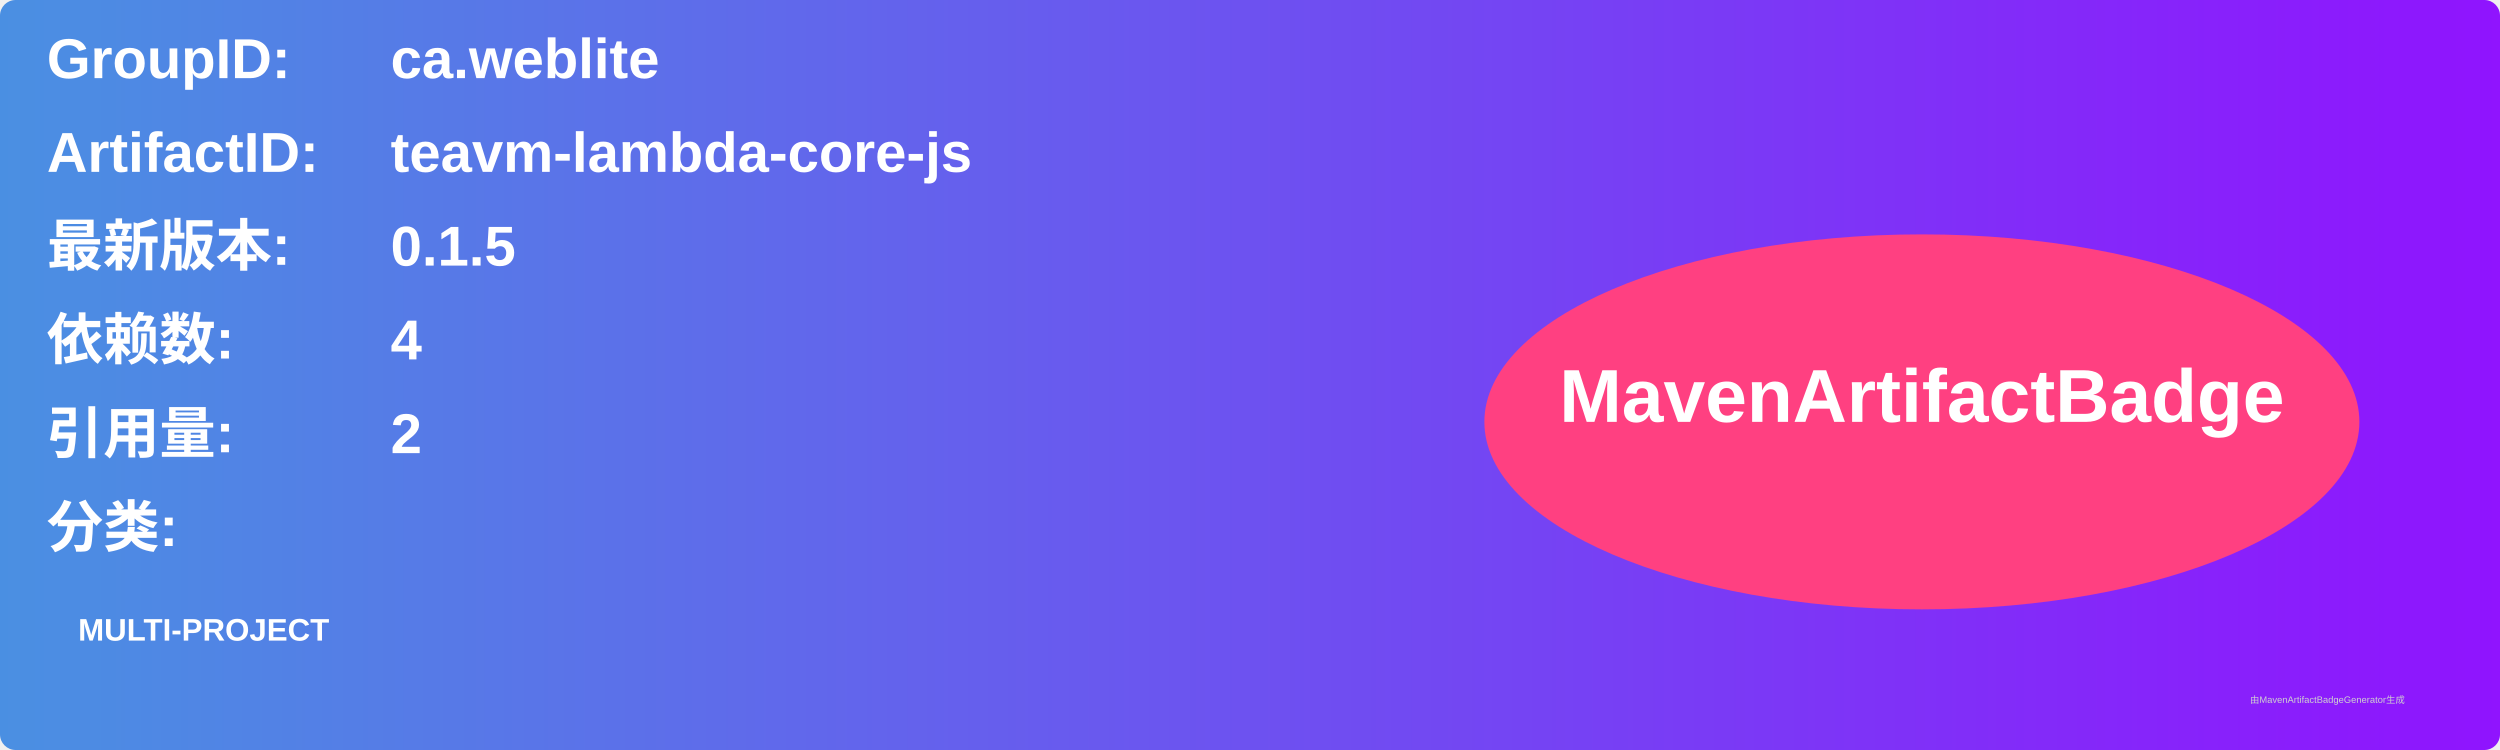
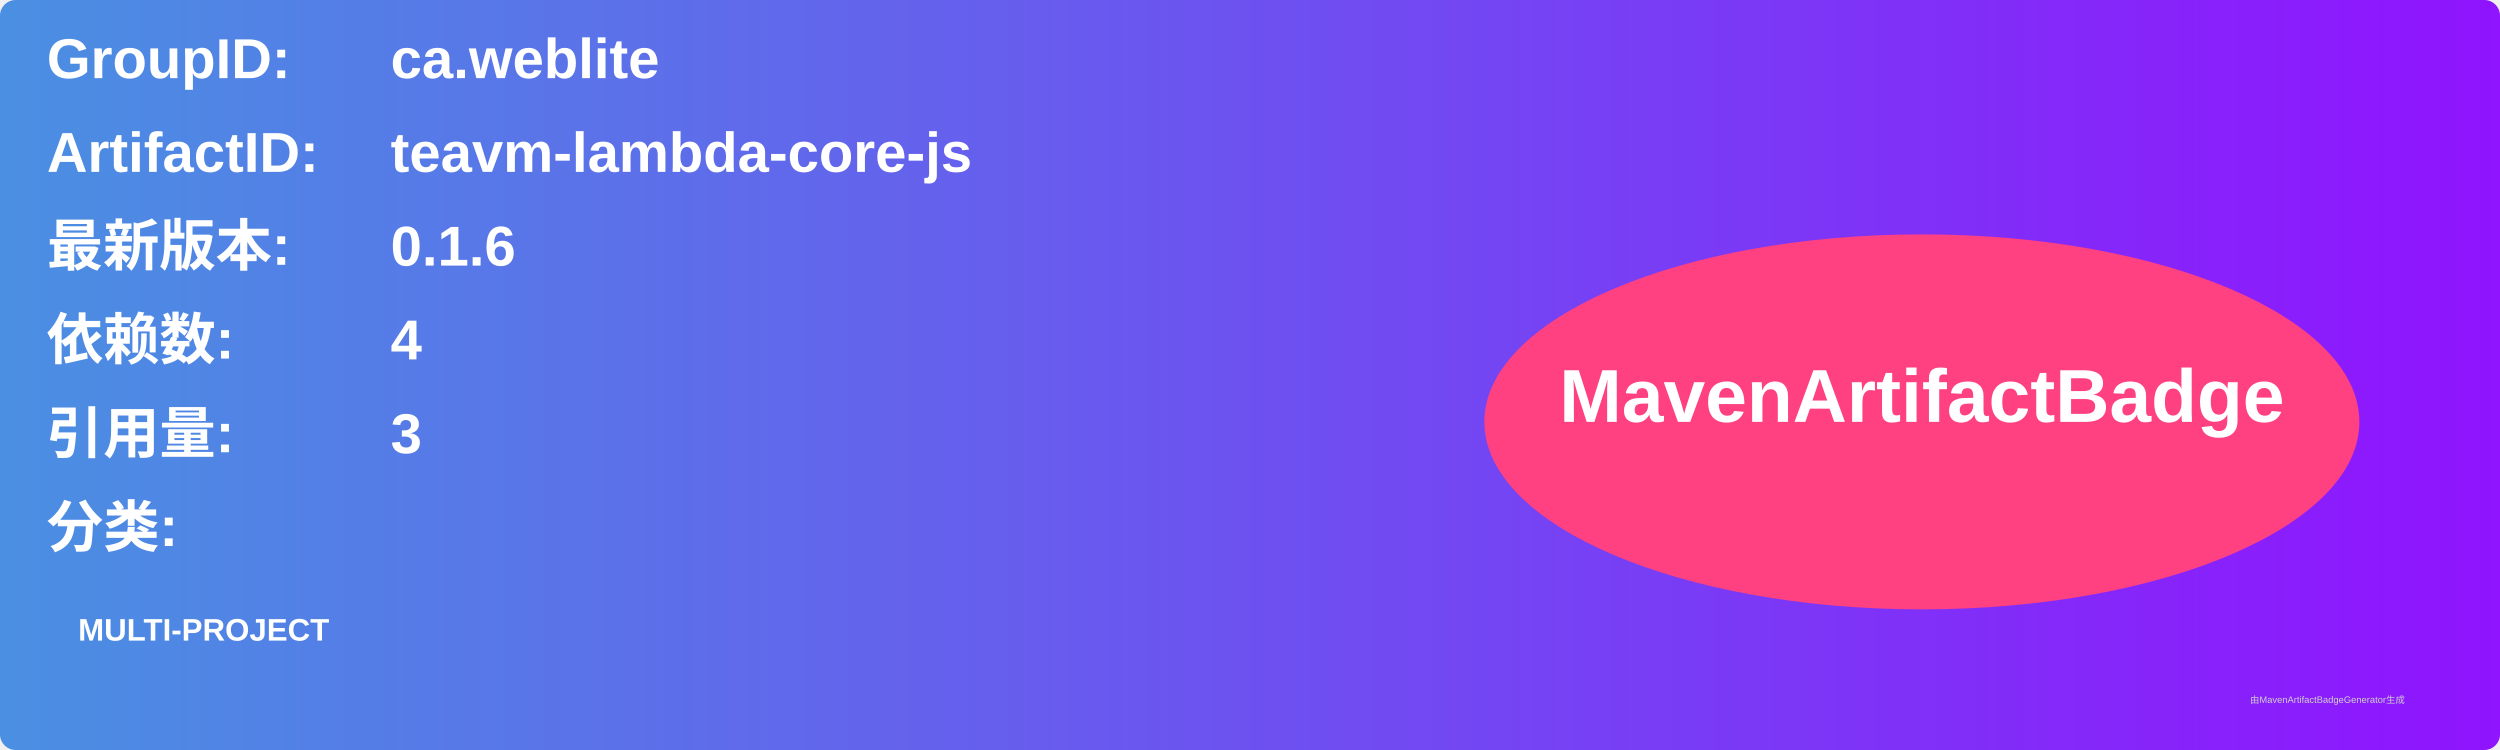
<svg xmlns="http://www.w3.org/2000/svg" width="800" height="240" viewBox="0 0 800 240">
  <linearGradient id="grad" x1="0%" y1="0%" x2="100%" y2="0%">
    <stop offset="0%" stop-color="#4a90e2" />
    <stop offset="100%" stop-color="#9013fe" />
  </linearGradient>
  <rect width="100%" height="100%" rx="5" ry="5" fill="url(#grad)" />
  <g transform="translate(15, 15)">
    <text x="0" y="10" font-family="Arial" font-size="18" fill="white" font-weight="bold" width="260">GroupID:</text>
    <text x="110" y="10" font-family="Arial" font-size="18" fill="white" font-weight="bold" width="460">ca.weblite</text>
    <text x="0" y="40" font-family="Arial" font-size="18" fill="white" font-weight="bold" width="260">ArtifactID:</text>
    <text x="110" y="40" font-family="Arial" font-size="18" fill="white" font-weight="bold" width="460">teavm-lambda-core-js</text>
    <text x="0" y="70" font-family="Arial" font-size="18" fill="white" font-weight="bold">最新版本:</text>
    <text x="110" y="70" font-family="Arial" font-size="18" fill="white" font-weight="bold">
-       <tspan font-weight="bold">0.1.5</tspan>
+       <tspan font-weight="bold">0.1.6</tspan>
    </text>
    <text x="0" y="100" font-family="Arial" font-size="18" fill="white" font-weight="bold">依赖数: </text>
    <text x="110" y="100" font-family="Arial" font-size="18" fill="white">
      <tspan font-weight="bold">4</tspan>
    </text>
    <text x="0" y="130" font-family="Arial" font-size="18" fill="white" font-weight="bold">引用量: </text>
    <text x="110" y="130" font-family="Arial" font-size="18" fill="white">
-       <tspan font-weight="bold">2</tspan>
+       <tspan font-weight="bold">3</tspan>
    </text>
    <text x="0" y="160" font-family="Arial" font-size="18" fill="white" font-weight="bold">分类:</text>
    <text x="10" y="190" font-family="Arial" font-size="10" fill="white">
      <tspan font-weight="bold">MULTI-PROJECT</tspan>
    </text>
    <ellipse cx="600" cy="120" rx="140" ry="60" fill="#ff4081" />
    <text x="600" y="120" text-anchor="middle" font-family="Arial" font-size="24" fill="white" font-weight="bold">MavenArtifactBadge</text>
  </g>
  <text x="720" y="225" font-family="Arial" font-size="3" fill="#d0d0d0">由MavenArtifactBadgeGenerator生成</text>
</svg>
